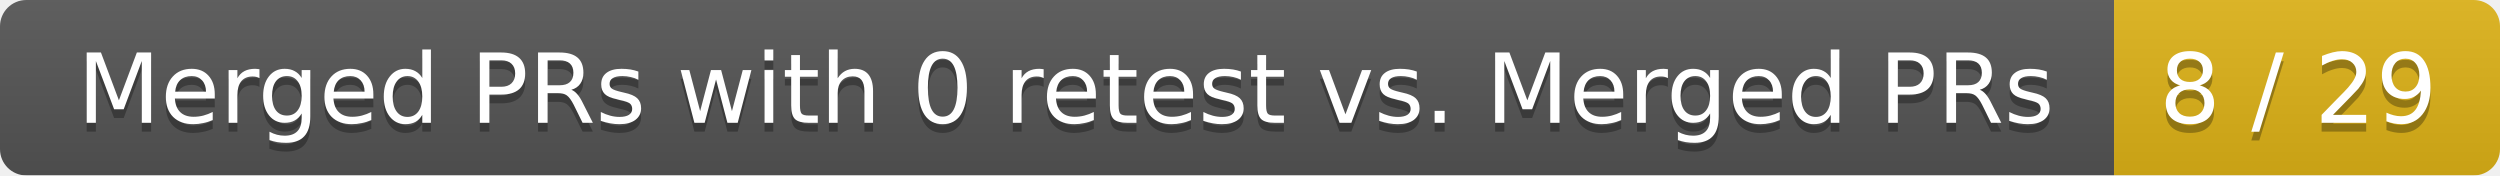
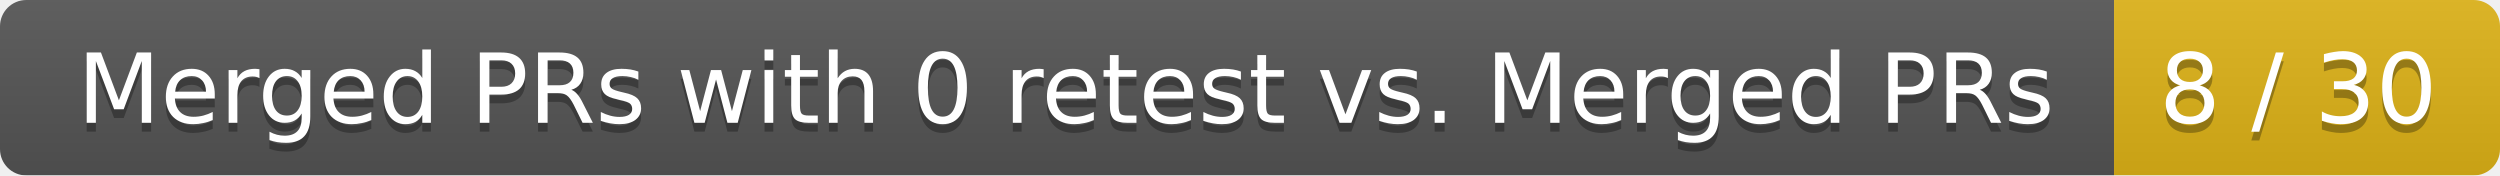
<svg xmlns="http://www.w3.org/2000/svg" width="285" height="20">
  <linearGradient id="smooth" x2="0" y2="100%">
    <stop offset="0" stop-color="#bbb" stop-opacity=".1" />
    <stop offset="1" stop-opacity=".1" />
  </linearGradient>
  <mask id="round">
    <rect width="285" height="20" rx="3" fill="#fff" />
  </mask>
  <g mask="url(#round)">
    <rect width="241" height="20" fill="#555" />
    <rect x="241" width="44" height="20" fill="#dfb317" />
    <rect width="285" height="20" fill="url(#smooth)" />
  </g>
  <g fill="#fff" text-anchor="middle" font-family="DejaVu Sans,Verdana,Geneva,sans-serif" font-size="11">
    <text x="121.5" y="15" fill="#010101" fill-opacity=".3">Merged PRs with 0 retest vs. Merged PRs</text>
    <text x="121.5" y="14">Merged PRs with 0 retest vs. Merged PRs</text>
-     <text x="262" y="15" fill="#010101" fill-opacity=".3">8 / 29</text>
-     <text x="262" y="14">8 / 29</text>
+     <text x="262" y="15" fill="#010101" fill-opacity=".3">8 / 30</text>
+     <text x="262" y="14">8 / 30</text>
  </g>
</svg>
